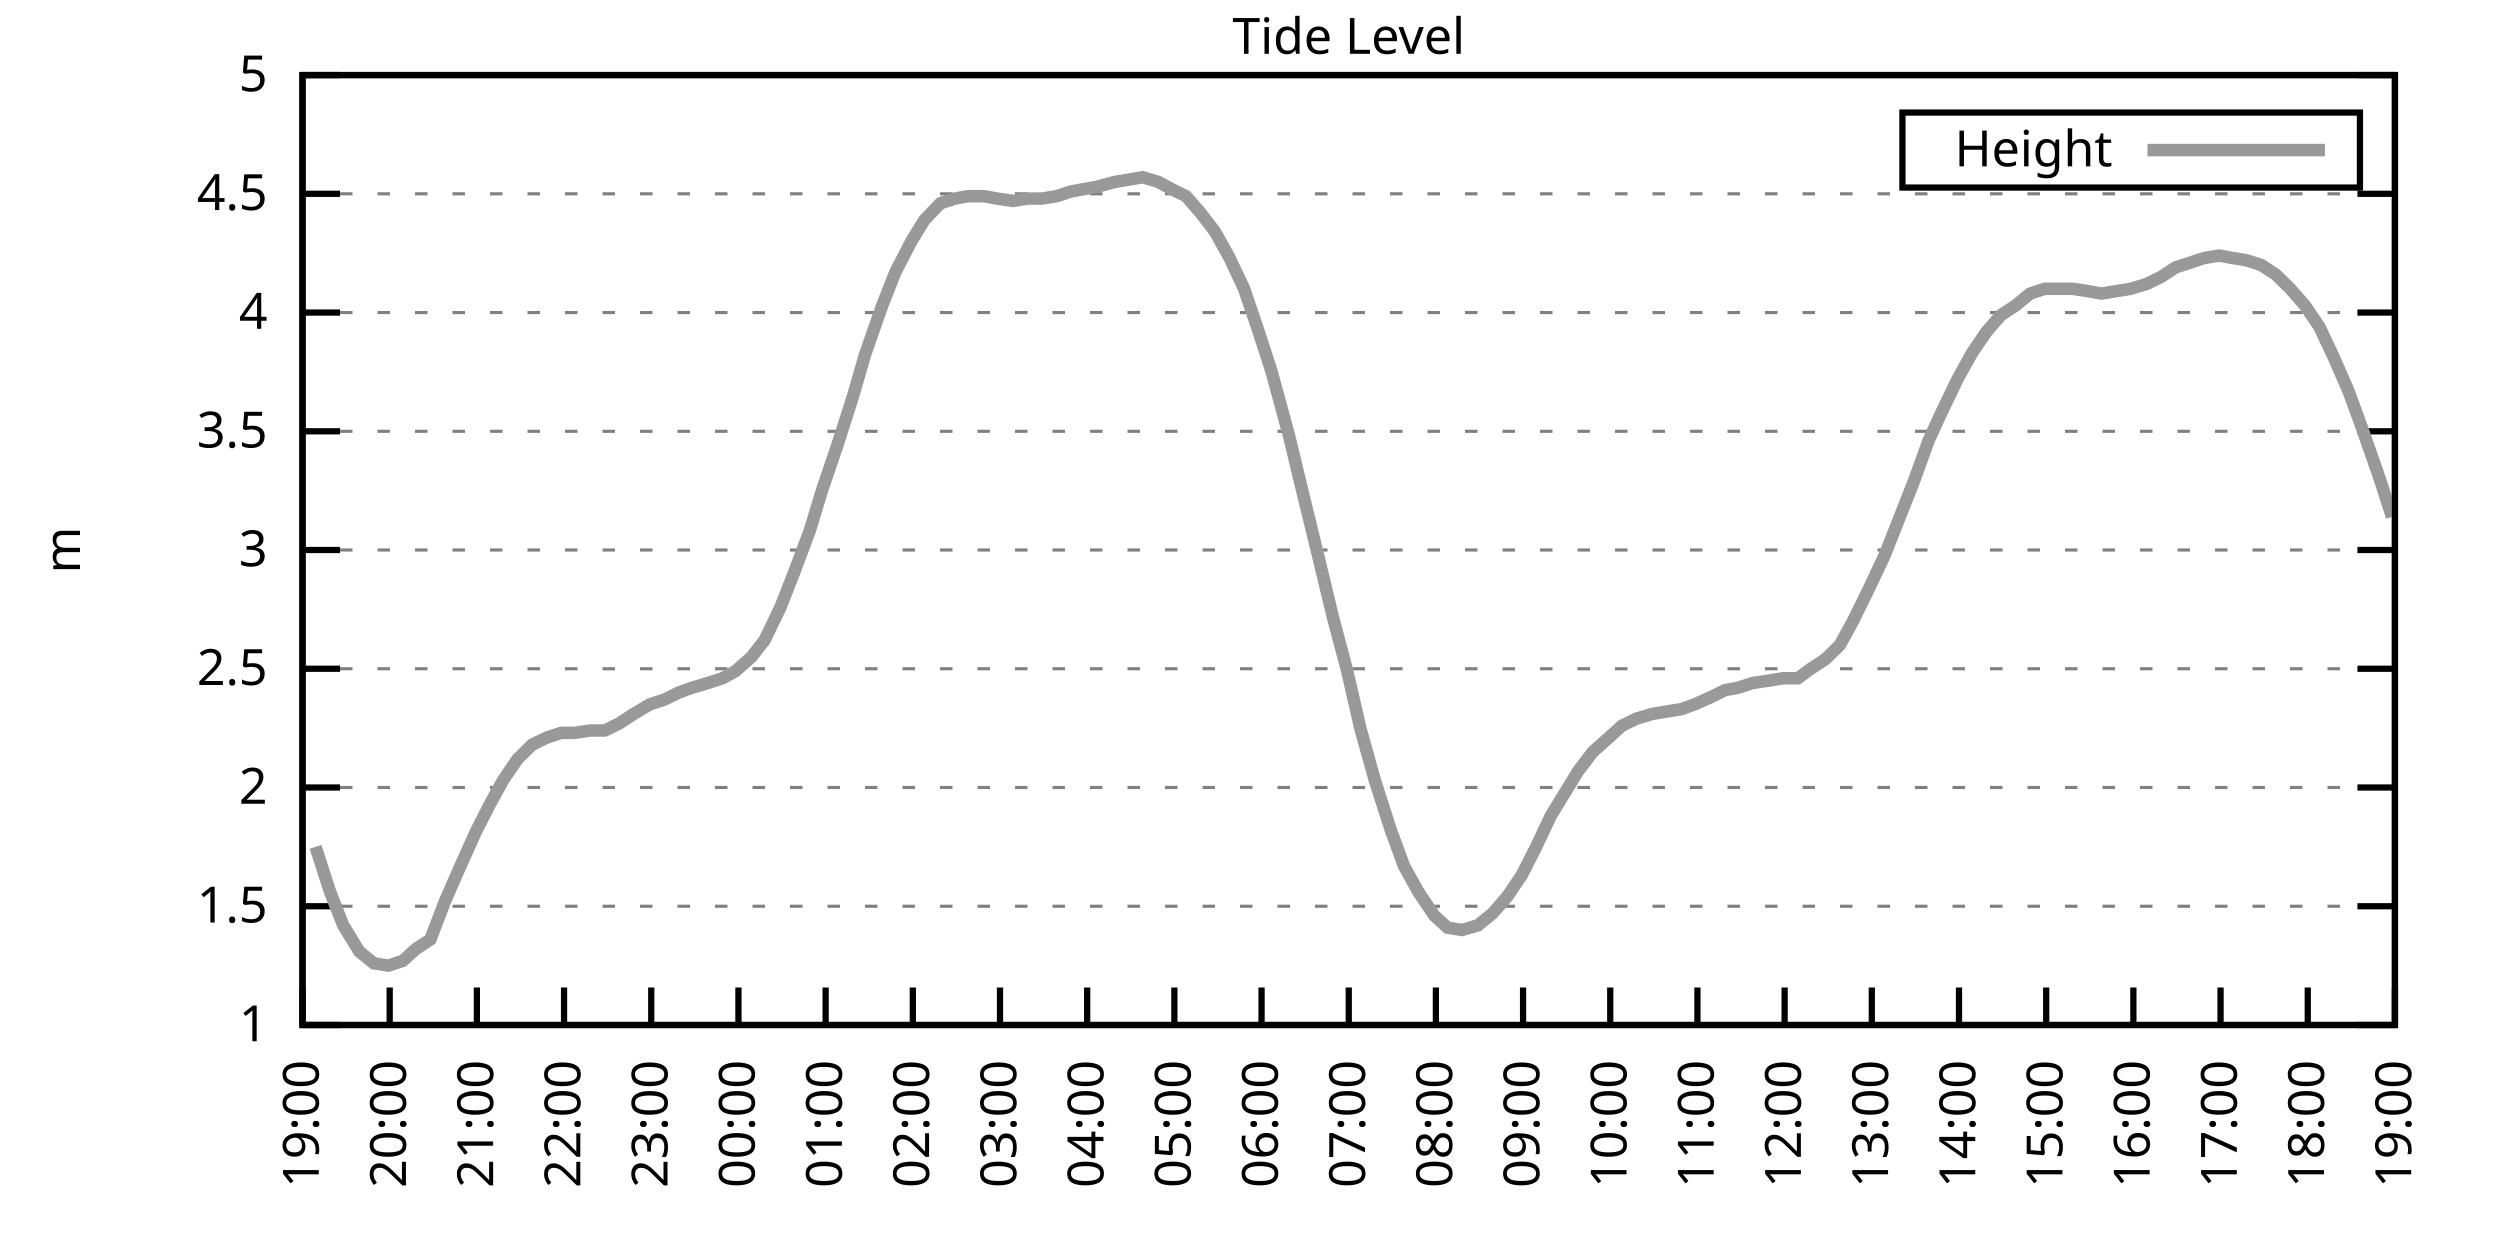
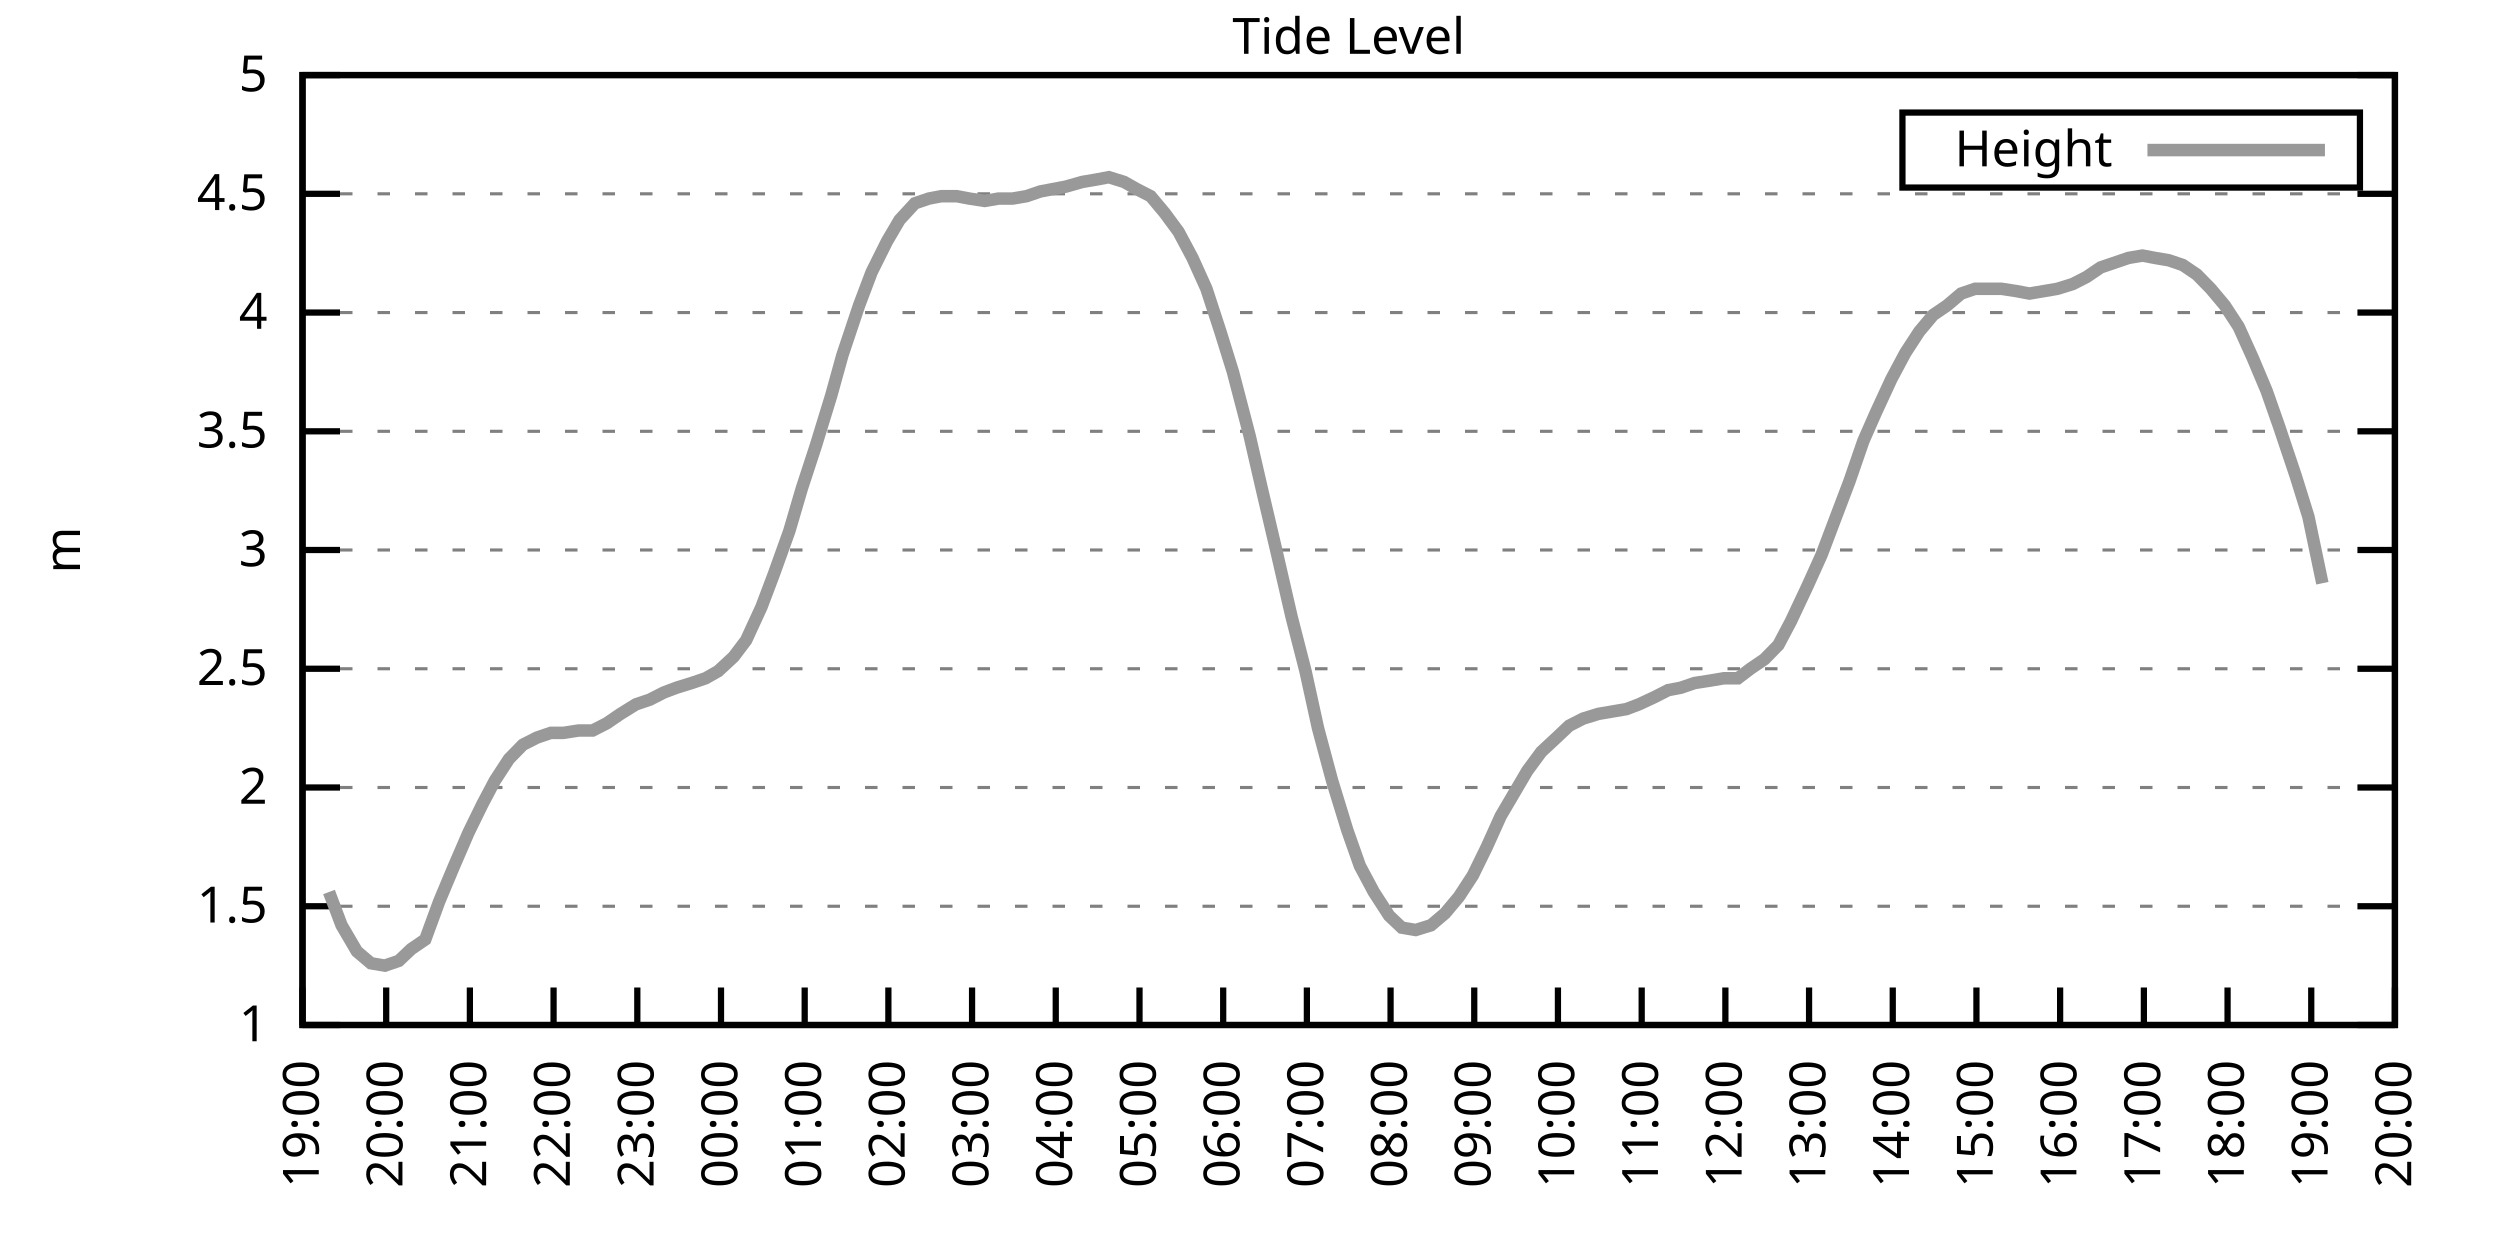
<svg xmlns="http://www.w3.org/2000/svg" xmlns:xlink="http://www.w3.org/1999/xlink" width="400" height="200" viewBox="0 0 400 200">
  <g id="gnuplot_canvas">
    <rect x="0" y="0" width="400" height="200" fill="none" />
    <defs>
      <circle id="gpDot" r="0.5" stroke-width="0.5" stroke="currentColor" />
      <path id="gpPt0" stroke-width="0.333" stroke="currentColor" d="M-1,0 h2 M0,-1 v2" />
      <path id="gpPt1" stroke-width="0.333" stroke="currentColor" d="M-1,-1 L1,1 M1,-1 L-1,1" />
      <path id="gpPt2" stroke-width="0.333" stroke="currentColor" d="M-1,0 L1,0 M0,-1 L0,1 M-1,-1 L1,1 M-1,1 L1,-1" />
      <rect id="gpPt3" stroke-width="0.333" stroke="currentColor" x="-1" y="-1" width="2" height="2" />
      <rect id="gpPt4" stroke-width="0.333" stroke="currentColor" fill="currentColor" x="-1" y="-1" width="2" height="2" />
      <circle id="gpPt5" stroke-width="0.333" stroke="currentColor" cx="0" cy="0" r="1" />
      <use xlink:href="#gpPt5" id="gpPt6" fill="currentColor" stroke="none" />
      <path id="gpPt7" stroke-width="0.333" stroke="currentColor" d="M0,-1.33 L-1.33,0.67 L1.33,0.67 z" />
      <use xlink:href="#gpPt7" id="gpPt8" fill="currentColor" stroke="none" />
      <use xlink:href="#gpPt7" id="gpPt9" stroke="currentColor" transform="rotate(180)" />
      <use xlink:href="#gpPt9" id="gpPt10" fill="currentColor" stroke="none" />
      <use xlink:href="#gpPt3" id="gpPt11" stroke="currentColor" transform="rotate(45)" />
      <use xlink:href="#gpPt11" id="gpPt12" fill="currentColor" stroke="none" />
      <path id="gpPt13" stroke-width="0.333" stroke="currentColor" d="M0,1.330 L1.265,0.411 L0.782,-1.067 L-0.782,-1.076 L-1.265,0.411 z" />
      <use xlink:href="#gpPt13" id="gpPt14" fill="currentColor" stroke="none" />
      <filter id="textbox" filterUnits="objectBoundingBox" x="0" y="0" height="1" width="1">
        <feFlood flood-color="white" flood-opacity="1" result="bgnd" />
        <feComposite in="SourceGraphic" in2="bgnd" operator="atop" />
      </filter>
      <filter id="greybox" filterUnits="objectBoundingBox" x="0" y="0" height="1" width="1">
        <feFlood flood-color="lightgrey" flood-opacity="1" result="grey" />
        <feComposite in="SourceGraphic" in2="grey" operator="atop" />
      </filter>
    </defs>
    <g fill="none" color="white" stroke="currentColor" stroke-width="1.00" stroke-linecap="butt" stroke-linejoin="miter">
</g>
    <g fill="none" color="black" stroke="currentColor" stroke-width="1.00" stroke-linecap="butt" stroke-linejoin="miter">
      <g stroke="none" shape-rendering="crispEdges">
        <polygon fill="rgb(255, 255, 255)" points="48.40,164.00 383.18,164.00 383.18,12.02 48.40,12.02 " />
      </g>
    </g>
    <g fill="none" color="black" stroke="currentColor" stroke-width="1.00" stroke-linecap="butt" stroke-linejoin="miter">
</g>
    <g fill="none" color="black" stroke="black" stroke-width="0.50" stroke-linecap="butt" stroke-linejoin="miter">
</g>
    <g fill="none" color="gray" stroke="currentColor" stroke-width="0.50" stroke-linecap="butt" stroke-linejoin="miter">
      <path stroke="gray" stroke-dasharray="2,4" class="gridline" d="M48.40,164.00 L383.19,164.00  " />
    </g>
    <g fill="none" color="gray" stroke="gray" stroke-width="1.00" stroke-linecap="butt" stroke-linejoin="miter">
</g>
    <g fill="none" color="black" stroke="currentColor" stroke-width="1.00" stroke-linecap="butt" stroke-linejoin="miter">
      <path stroke="black" d="M48.40,164.00 L54.40,164.00 M383.19,164.00 L377.19,164.00  " />
      <g transform="translate(42.80,166.60)" stroke="none" fill="black" font-family="Sans" font-size="8.00" text-anchor="end">
        <text>
          <tspan font-family="Sans"> 1</tspan>
        </text>
      </g>
    </g>
    <g fill="none" color="black" stroke="currentColor" stroke-width="1.00" stroke-linecap="butt" stroke-linejoin="miter">
</g>
    <g fill="none" color="black" stroke="black" stroke-width="0.50" stroke-linecap="butt" stroke-linejoin="miter">
</g>
    <g fill="none" color="gray" stroke="currentColor" stroke-width="0.50" stroke-linecap="butt" stroke-linejoin="miter">
      <path stroke="gray" stroke-dasharray="2,4" class="gridline" d="M48.40,145.00 L383.19,145.00  " />
    </g>
    <g fill="none" color="gray" stroke="gray" stroke-width="1.00" stroke-linecap="butt" stroke-linejoin="miter">
</g>
    <g fill="none" color="black" stroke="currentColor" stroke-width="1.00" stroke-linecap="butt" stroke-linejoin="miter">
      <path stroke="black" d="M48.40,145.00 L54.40,145.00 M383.19,145.00 L377.19,145.00  " />
      <g transform="translate(42.80,147.60)" stroke="none" fill="black" font-family="Sans" font-size="8.00" text-anchor="end">
        <text>
          <tspan font-family="Sans"> 1.5</tspan>
        </text>
      </g>
    </g>
    <g fill="none" color="black" stroke="currentColor" stroke-width="1.00" stroke-linecap="butt" stroke-linejoin="miter">
</g>
    <g fill="none" color="black" stroke="black" stroke-width="0.50" stroke-linecap="butt" stroke-linejoin="miter">
</g>
    <g fill="none" color="gray" stroke="currentColor" stroke-width="0.50" stroke-linecap="butt" stroke-linejoin="miter">
      <path stroke="gray" stroke-dasharray="2,4" class="gridline" d="M48.40,126.00 L383.19,126.00  " />
    </g>
    <g fill="none" color="gray" stroke="gray" stroke-width="1.00" stroke-linecap="butt" stroke-linejoin="miter">
</g>
    <g fill="none" color="black" stroke="currentColor" stroke-width="1.00" stroke-linecap="butt" stroke-linejoin="miter">
      <path stroke="black" d="M48.40,126.00 L54.40,126.00 M383.19,126.00 L377.19,126.00  " />
      <g transform="translate(42.80,128.60)" stroke="none" fill="black" font-family="Sans" font-size="8.00" text-anchor="end">
        <text>
          <tspan font-family="Sans"> 2</tspan>
        </text>
      </g>
    </g>
    <g fill="none" color="black" stroke="currentColor" stroke-width="1.00" stroke-linecap="butt" stroke-linejoin="miter">
</g>
    <g fill="none" color="black" stroke="black" stroke-width="0.50" stroke-linecap="butt" stroke-linejoin="miter">
</g>
    <g fill="none" color="gray" stroke="currentColor" stroke-width="0.50" stroke-linecap="butt" stroke-linejoin="miter">
      <path stroke="gray" stroke-dasharray="2,4" class="gridline" d="M48.40,107.00 L383.19,107.00  " />
    </g>
    <g fill="none" color="gray" stroke="gray" stroke-width="1.00" stroke-linecap="butt" stroke-linejoin="miter">
</g>
    <g fill="none" color="black" stroke="currentColor" stroke-width="1.00" stroke-linecap="butt" stroke-linejoin="miter">
      <path stroke="black" d="M48.40,107.00 L54.40,107.00 M383.19,107.00 L377.19,107.00  " />
      <g transform="translate(42.80,109.60)" stroke="none" fill="black" font-family="Sans" font-size="8.00" text-anchor="end">
        <text>
          <tspan font-family="Sans"> 2.5</tspan>
        </text>
      </g>
    </g>
    <g fill="none" color="black" stroke="currentColor" stroke-width="1.00" stroke-linecap="butt" stroke-linejoin="miter">
</g>
    <g fill="none" color="black" stroke="black" stroke-width="0.50" stroke-linecap="butt" stroke-linejoin="miter">
</g>
    <g fill="none" color="gray" stroke="currentColor" stroke-width="0.50" stroke-linecap="butt" stroke-linejoin="miter">
      <path stroke="gray" stroke-dasharray="2,4" class="gridline" d="M48.40,88.00 L383.19,88.00  " />
    </g>
    <g fill="none" color="gray" stroke="gray" stroke-width="1.00" stroke-linecap="butt" stroke-linejoin="miter">
</g>
    <g fill="none" color="black" stroke="currentColor" stroke-width="1.00" stroke-linecap="butt" stroke-linejoin="miter">
      <path stroke="black" d="M48.40,88.00 L54.40,88.00 M383.19,88.00 L377.19,88.00  " />
      <g transform="translate(42.80,90.60)" stroke="none" fill="black" font-family="Sans" font-size="8.00" text-anchor="end">
        <text>
          <tspan font-family="Sans"> 3</tspan>
        </text>
      </g>
    </g>
    <g fill="none" color="black" stroke="currentColor" stroke-width="1.00" stroke-linecap="butt" stroke-linejoin="miter">
</g>
    <g fill="none" color="black" stroke="black" stroke-width="0.50" stroke-linecap="butt" stroke-linejoin="miter">
</g>
    <g fill="none" color="gray" stroke="currentColor" stroke-width="0.50" stroke-linecap="butt" stroke-linejoin="miter">
      <path stroke="gray" stroke-dasharray="2,4" class="gridline" d="M48.40,69.01 L383.19,69.01  " />
    </g>
    <g fill="none" color="gray" stroke="gray" stroke-width="1.00" stroke-linecap="butt" stroke-linejoin="miter">
</g>
    <g fill="none" color="black" stroke="currentColor" stroke-width="1.00" stroke-linecap="butt" stroke-linejoin="miter">
      <path stroke="black" d="M48.40,69.01 L54.40,69.01 M383.19,69.01 L377.19,69.01  " />
      <g transform="translate(42.80,71.61)" stroke="none" fill="black" font-family="Sans" font-size="8.00" text-anchor="end">
        <text>
          <tspan font-family="Sans"> 3.5</tspan>
        </text>
      </g>
    </g>
    <g fill="none" color="black" stroke="currentColor" stroke-width="1.00" stroke-linecap="butt" stroke-linejoin="miter">
</g>
    <g fill="none" color="black" stroke="black" stroke-width="0.50" stroke-linecap="butt" stroke-linejoin="miter">
</g>
    <g fill="none" color="gray" stroke="currentColor" stroke-width="0.50" stroke-linecap="butt" stroke-linejoin="miter">
      <path stroke="gray" stroke-dasharray="2,4" class="gridline" d="M48.40,50.01 L383.19,50.01  " />
    </g>
    <g fill="none" color="gray" stroke="gray" stroke-width="1.00" stroke-linecap="butt" stroke-linejoin="miter">
</g>
    <g fill="none" color="black" stroke="currentColor" stroke-width="1.00" stroke-linecap="butt" stroke-linejoin="miter">
      <path stroke="black" d="M48.40,50.01 L54.40,50.01 M383.19,50.01 L377.19,50.01  " />
      <g transform="translate(42.80,52.61)" stroke="none" fill="black" font-family="Sans" font-size="8.00" text-anchor="end">
        <text>
          <tspan font-family="Sans"> 4</tspan>
        </text>
      </g>
    </g>
    <g fill="none" color="black" stroke="currentColor" stroke-width="1.00" stroke-linecap="butt" stroke-linejoin="miter">
</g>
    <g fill="none" color="black" stroke="black" stroke-width="0.50" stroke-linecap="butt" stroke-linejoin="miter">
</g>
    <g fill="none" color="gray" stroke="currentColor" stroke-width="0.50" stroke-linecap="butt" stroke-linejoin="miter">
      <path stroke="gray" stroke-dasharray="2,4" class="gridline" d="M48.40,31.01 L383.19,31.01  " />
    </g>
    <g fill="none" color="gray" stroke="gray" stroke-width="1.00" stroke-linecap="butt" stroke-linejoin="miter">
</g>
    <g fill="none" color="black" stroke="currentColor" stroke-width="1.00" stroke-linecap="butt" stroke-linejoin="miter">
      <path stroke="black" d="M48.40,31.01 L54.40,31.01 M383.19,31.01 L377.19,31.01  " />
      <g transform="translate(42.80,33.61)" stroke="none" fill="black" font-family="Sans" font-size="8.00" text-anchor="end">
        <text>
          <tspan font-family="Sans"> 4.5</tspan>
        </text>
      </g>
    </g>
    <g fill="none" color="black" stroke="currentColor" stroke-width="1.00" stroke-linecap="butt" stroke-linejoin="miter">
</g>
    <g fill="none" color="black" stroke="black" stroke-width="0.50" stroke-linecap="butt" stroke-linejoin="miter">
</g>
    <g fill="none" color="gray" stroke="currentColor" stroke-width="0.50" stroke-linecap="butt" stroke-linejoin="miter">
      <path stroke="gray" stroke-dasharray="2,4" class="gridline" d="M48.40,12.01 L383.19,12.01  " />
    </g>
    <g fill="none" color="gray" stroke="gray" stroke-width="1.00" stroke-linecap="butt" stroke-linejoin="miter">
</g>
    <g fill="none" color="black" stroke="currentColor" stroke-width="1.00" stroke-linecap="butt" stroke-linejoin="miter">
      <path stroke="black" d="M48.40,12.01 L54.40,12.01 M383.19,12.01 L377.19,12.01  " />
      <g transform="translate(42.80,14.61)" stroke="none" fill="black" font-family="Sans" font-size="8.00" text-anchor="end">
        <text>
          <tspan font-family="Sans"> 5</tspan>
        </text>
      </g>
    </g>
    <g fill="none" color="black" stroke="currentColor" stroke-width="1.00" stroke-linecap="butt" stroke-linejoin="miter">
      <path stroke="black" d="M48.40,164.00 L48.40,158.00  " />
      <g transform="translate(51.00,169.60) rotate(270.00)" stroke="none" fill="black" font-family="Sans" font-size="8.00" text-anchor="end">
        <text>
          <tspan font-family="Sans">19:00</tspan>
        </text>
      </g>
    </g>
    <g fill="none" color="black" stroke="currentColor" stroke-width="1.00" stroke-linecap="butt" stroke-linejoin="miter">
-       <path stroke="black" d="M62.35,164.00 L62.35,158.00  " />
-       <g transform="translate(64.95,169.60) rotate(270.00)" stroke="none" fill="black" font-family="Sans" font-size="8.00" text-anchor="end">
+       <path stroke="black" d="M61.79,164.00 L61.79,158.00  " />
+       <g transform="translate(64.39,169.60) rotate(270.00)" stroke="none" fill="black" font-family="Sans" font-size="8.00" text-anchor="end">
        <text>
          <tspan font-family="Sans">20:00</tspan>
        </text>
      </g>
    </g>
    <g fill="none" color="black" stroke="currentColor" stroke-width="1.00" stroke-linecap="butt" stroke-linejoin="miter">
-       <path stroke="black" d="M76.30,164.00 L76.30,158.00  " />
-       <g transform="translate(78.90,169.60) rotate(270.00)" stroke="none" fill="black" font-family="Sans" font-size="8.00" text-anchor="end">
+       <path stroke="black" d="M75.18,164.00 L75.18,158.00  " />
+       <g transform="translate(77.78,169.60) rotate(270.00)" stroke="none" fill="black" font-family="Sans" font-size="8.00" text-anchor="end">
        <text>
          <tspan font-family="Sans">21:00</tspan>
        </text>
      </g>
    </g>
    <g fill="none" color="black" stroke="currentColor" stroke-width="1.00" stroke-linecap="butt" stroke-linejoin="miter">
-       <path stroke="black" d="M90.25,164.00 L90.25,158.00  " />
-       <g transform="translate(92.85,169.60) rotate(270.00)" stroke="none" fill="black" font-family="Sans" font-size="8.00" text-anchor="end">
+       <path stroke="black" d="M88.57,164.00 L88.57,158.00  " />
+       <g transform="translate(91.17,169.60) rotate(270.00)" stroke="none" fill="black" font-family="Sans" font-size="8.00" text-anchor="end">
        <text>
          <tspan font-family="Sans">22:00</tspan>
        </text>
      </g>
    </g>
    <g fill="none" color="black" stroke="currentColor" stroke-width="1.00" stroke-linecap="butt" stroke-linejoin="miter">
-       <path stroke="black" d="M104.20,164.00 L104.20,158.00  " />
-       <g transform="translate(106.80,169.60) rotate(270.00)" stroke="none" fill="black" font-family="Sans" font-size="8.00" text-anchor="end">
+       <path stroke="black" d="M101.97,164.00 L101.97,158.00  " />
+       <g transform="translate(104.57,169.60) rotate(270.00)" stroke="none" fill="black" font-family="Sans" font-size="8.00" text-anchor="end">
        <text>
          <tspan font-family="Sans">23:00</tspan>
        </text>
      </g>
    </g>
    <g fill="none" color="black" stroke="currentColor" stroke-width="1.00" stroke-linecap="butt" stroke-linejoin="miter">
-       <path stroke="black" d="M118.15,164.00 L118.15,158.00  " />
-       <g transform="translate(120.75,169.60) rotate(270.00)" stroke="none" fill="black" font-family="Sans" font-size="8.00" text-anchor="end">
+       <path stroke="black" d="M115.36,164.00 L115.36,158.00  " />
+       <g transform="translate(117.96,169.60) rotate(270.00)" stroke="none" fill="black" font-family="Sans" font-size="8.00" text-anchor="end">
        <text>
          <tspan font-family="Sans">00:00</tspan>
        </text>
      </g>
    </g>
    <g fill="none" color="black" stroke="currentColor" stroke-width="1.00" stroke-linecap="butt" stroke-linejoin="miter">
-       <path stroke="black" d="M132.10,164.00 L132.10,158.00  " />
-       <g transform="translate(134.70,169.60) rotate(270.00)" stroke="none" fill="black" font-family="Sans" font-size="8.00" text-anchor="end">
+       <path stroke="black" d="M128.75,164.00 L128.75,158.00  " />
+       <g transform="translate(131.35,169.60) rotate(270.00)" stroke="none" fill="black" font-family="Sans" font-size="8.00" text-anchor="end">
        <text>
          <tspan font-family="Sans">01:00</tspan>
        </text>
      </g>
    </g>
    <g fill="none" color="black" stroke="currentColor" stroke-width="1.00" stroke-linecap="butt" stroke-linejoin="miter">
-       <path stroke="black" d="M146.05,164.00 L146.05,158.00  " />
-       <g transform="translate(148.65,169.60) rotate(270.00)" stroke="none" fill="black" font-family="Sans" font-size="8.00" text-anchor="end">
+       <path stroke="black" d="M142.14,164.00 L142.14,158.00  " />
+       <g transform="translate(144.74,169.60) rotate(270.00)" stroke="none" fill="black" font-family="Sans" font-size="8.00" text-anchor="end">
        <text>
          <tspan font-family="Sans">02:00</tspan>
        </text>
      </g>
    </g>
    <g fill="none" color="black" stroke="currentColor" stroke-width="1.00" stroke-linecap="butt" stroke-linejoin="miter">
-       <path stroke="black" d="M160.00,164.00 L160.00,158.00  " />
-       <g transform="translate(162.60,169.60) rotate(270.00)" stroke="none" fill="black" font-family="Sans" font-size="8.00" text-anchor="end">
+       <path stroke="black" d="M155.53,164.00 L155.53,158.00  " />
+       <g transform="translate(158.13,169.60) rotate(270.00)" stroke="none" fill="black" font-family="Sans" font-size="8.00" text-anchor="end">
        <text>
          <tspan font-family="Sans">03:00</tspan>
        </text>
      </g>
    </g>
    <g fill="none" color="black" stroke="currentColor" stroke-width="1.00" stroke-linecap="butt" stroke-linejoin="miter">
-       <path stroke="black" d="M173.95,164.00 L173.95,158.00  " />
-       <g transform="translate(176.55,169.60) rotate(270.00)" stroke="none" fill="black" font-family="Sans" font-size="8.00" text-anchor="end">
+       <path stroke="black" d="M168.92,164.00 L168.92,158.00  " />
+       <g transform="translate(171.52,169.60) rotate(270.00)" stroke="none" fill="black" font-family="Sans" font-size="8.00" text-anchor="end">
        <text>
          <tspan font-family="Sans">04:00</tspan>
        </text>
      </g>
    </g>
    <g fill="none" color="black" stroke="currentColor" stroke-width="1.00" stroke-linecap="butt" stroke-linejoin="miter">
-       <path stroke="black" d="M187.90,164.00 L187.90,158.00  " />
-       <g transform="translate(190.50,169.60) rotate(270.00)" stroke="none" fill="black" font-family="Sans" font-size="8.00" text-anchor="end">
+       <path stroke="black" d="M182.32,164.00 L182.32,158.00  " />
+       <g transform="translate(184.92,169.60) rotate(270.00)" stroke="none" fill="black" font-family="Sans" font-size="8.00" text-anchor="end">
        <text>
          <tspan font-family="Sans">05:00</tspan>
        </text>
      </g>
    </g>
    <g fill="none" color="black" stroke="currentColor" stroke-width="1.00" stroke-linecap="butt" stroke-linejoin="miter">
-       <path stroke="black" d="M201.85,164.00 L201.85,158.00  " />
-       <g transform="translate(204.45,169.60) rotate(270.00)" stroke="none" fill="black" font-family="Sans" font-size="8.00" text-anchor="end">
+       <path stroke="black" d="M195.71,164.00 L195.71,158.00  " />
+       <g transform="translate(198.31,169.60) rotate(270.00)" stroke="none" fill="black" font-family="Sans" font-size="8.00" text-anchor="end">
        <text>
          <tspan font-family="Sans">06:00</tspan>
        </text>
      </g>
    </g>
    <g fill="none" color="black" stroke="currentColor" stroke-width="1.00" stroke-linecap="butt" stroke-linejoin="miter">
-       <path stroke="black" d="M215.80,164.00 L215.80,158.00  " />
-       <g transform="translate(218.40,169.60) rotate(270.00)" stroke="none" fill="black" font-family="Sans" font-size="8.00" text-anchor="end">
+       <path stroke="black" d="M209.10,164.00 L209.10,158.00  " />
+       <g transform="translate(211.70,169.60) rotate(270.00)" stroke="none" fill="black" font-family="Sans" font-size="8.00" text-anchor="end">
        <text>
          <tspan font-family="Sans">07:00</tspan>
        </text>
      </g>
    </g>
    <g fill="none" color="black" stroke="currentColor" stroke-width="1.00" stroke-linecap="butt" stroke-linejoin="miter">
-       <path stroke="black" d="M229.74,164.00 L229.74,158.00  " />
-       <g transform="translate(232.34,169.60) rotate(270.00)" stroke="none" fill="black" font-family="Sans" font-size="8.00" text-anchor="end">
+       <path stroke="black" d="M222.49,164.00 L222.49,158.00  " />
+       <g transform="translate(225.09,169.60) rotate(270.00)" stroke="none" fill="black" font-family="Sans" font-size="8.00" text-anchor="end">
        <text>
          <tspan font-family="Sans">08:00</tspan>
        </text>
      </g>
    </g>
    <g fill="none" color="black" stroke="currentColor" stroke-width="1.00" stroke-linecap="butt" stroke-linejoin="miter">
-       <path stroke="black" d="M243.69,164.00 L243.69,158.00  " />
-       <g transform="translate(246.29,169.60) rotate(270.00)" stroke="none" fill="black" font-family="Sans" font-size="8.00" text-anchor="end">
+       <path stroke="black" d="M235.88,164.00 L235.88,158.00  " />
+       <g transform="translate(238.48,169.60) rotate(270.00)" stroke="none" fill="black" font-family="Sans" font-size="8.00" text-anchor="end">
        <text>
          <tspan font-family="Sans">09:00</tspan>
        </text>
      </g>
    </g>
    <g fill="none" color="black" stroke="currentColor" stroke-width="1.00" stroke-linecap="butt" stroke-linejoin="miter">
-       <path stroke="black" d="M257.64,164.00 L257.64,158.00  " />
-       <g transform="translate(260.24,169.60) rotate(270.00)" stroke="none" fill="black" font-family="Sans" font-size="8.00" text-anchor="end">
+       <path stroke="black" d="M249.27,164.00 L249.27,158.00  " />
+       <g transform="translate(251.87,169.60) rotate(270.00)" stroke="none" fill="black" font-family="Sans" font-size="8.00" text-anchor="end">
        <text>
          <tspan font-family="Sans">10:00</tspan>
        </text>
      </g>
    </g>
    <g fill="none" color="black" stroke="currentColor" stroke-width="1.00" stroke-linecap="butt" stroke-linejoin="miter">
-       <path stroke="black" d="M271.59,164.00 L271.59,158.00  " />
-       <g transform="translate(274.19,169.60) rotate(270.00)" stroke="none" fill="black" font-family="Sans" font-size="8.00" text-anchor="end">
+       <path stroke="black" d="M262.67,164.00 L262.67,158.00  " />
+       <g transform="translate(265.27,169.60) rotate(270.00)" stroke="none" fill="black" font-family="Sans" font-size="8.00" text-anchor="end">
        <text>
          <tspan font-family="Sans">11:00</tspan>
        </text>
      </g>
    </g>
    <g fill="none" color="black" stroke="currentColor" stroke-width="1.00" stroke-linecap="butt" stroke-linejoin="miter">
-       <path stroke="black" d="M285.54,164.00 L285.54,158.00  " />
-       <g transform="translate(288.14,169.60) rotate(270.00)" stroke="none" fill="black" font-family="Sans" font-size="8.00" text-anchor="end">
+       <path stroke="black" d="M276.06,164.00 L276.06,158.00  " />
+       <g transform="translate(278.66,169.60) rotate(270.00)" stroke="none" fill="black" font-family="Sans" font-size="8.00" text-anchor="end">
        <text>
          <tspan font-family="Sans">12:00</tspan>
        </text>
      </g>
    </g>
    <g fill="none" color="black" stroke="currentColor" stroke-width="1.00" stroke-linecap="butt" stroke-linejoin="miter">
-       <path stroke="black" d="M299.49,164.00 L299.49,158.00  " />
-       <g transform="translate(302.09,169.60) rotate(270.00)" stroke="none" fill="black" font-family="Sans" font-size="8.00" text-anchor="end">
+       <path stroke="black" d="M289.45,164.00 L289.45,158.00  " />
+       <g transform="translate(292.05,169.60) rotate(270.00)" stroke="none" fill="black" font-family="Sans" font-size="8.00" text-anchor="end">
        <text>
          <tspan font-family="Sans">13:00</tspan>
        </text>
      </g>
    </g>
    <g fill="none" color="black" stroke="currentColor" stroke-width="1.00" stroke-linecap="butt" stroke-linejoin="miter">
-       <path stroke="black" d="M313.44,164.00 L313.44,158.00  " />
-       <g transform="translate(316.04,169.60) rotate(270.00)" stroke="none" fill="black" font-family="Sans" font-size="8.00" text-anchor="end">
+       <path stroke="black" d="M302.84,164.00 L302.84,158.00  " />
+       <g transform="translate(305.44,169.60) rotate(270.00)" stroke="none" fill="black" font-family="Sans" font-size="8.00" text-anchor="end">
        <text>
          <tspan font-family="Sans">14:00</tspan>
        </text>
      </g>
    </g>
    <g fill="none" color="black" stroke="currentColor" stroke-width="1.00" stroke-linecap="butt" stroke-linejoin="miter">
-       <path stroke="black" d="M327.39,164.00 L327.39,158.00  " />
-       <g transform="translate(329.99,169.60) rotate(270.00)" stroke="none" fill="black" font-family="Sans" font-size="8.00" text-anchor="end">
+       <path stroke="black" d="M316.23,164.00 L316.23,158.00  " />
+       <g transform="translate(318.83,169.60) rotate(270.00)" stroke="none" fill="black" font-family="Sans" font-size="8.00" text-anchor="end">
        <text>
          <tspan font-family="Sans">15:00</tspan>
        </text>
      </g>
    </g>
    <g fill="none" color="black" stroke="currentColor" stroke-width="1.00" stroke-linecap="butt" stroke-linejoin="miter">
-       <path stroke="black" d="M341.34,164.00 L341.34,158.00  " />
-       <g transform="translate(343.94,169.60) rotate(270.00)" stroke="none" fill="black" font-family="Sans" font-size="8.00" text-anchor="end">
+       <path stroke="black" d="M329.62,164.00 L329.62,158.00  " />
+       <g transform="translate(332.22,169.60) rotate(270.00)" stroke="none" fill="black" font-family="Sans" font-size="8.00" text-anchor="end">
        <text>
          <tspan font-family="Sans">16:00</tspan>
        </text>
      </g>
    </g>
    <g fill="none" color="black" stroke="currentColor" stroke-width="1.00" stroke-linecap="butt" stroke-linejoin="miter">
-       <path stroke="black" d="M355.29,164.00 L355.29,158.00  " />
-       <g transform="translate(357.89,169.60) rotate(270.00)" stroke="none" fill="black" font-family="Sans" font-size="8.00" text-anchor="end">
+       <path stroke="black" d="M343.02,164.00 L343.02,158.00  " />
+       <g transform="translate(345.62,169.60) rotate(270.00)" stroke="none" fill="black" font-family="Sans" font-size="8.00" text-anchor="end">
        <text>
          <tspan font-family="Sans">17:00</tspan>
        </text>
      </g>
    </g>
    <g fill="none" color="black" stroke="currentColor" stroke-width="1.00" stroke-linecap="butt" stroke-linejoin="miter">
-       <path stroke="black" d="M369.24,164.00 L369.24,158.00  " />
-       <g transform="translate(371.84,169.60) rotate(270.00)" stroke="none" fill="black" font-family="Sans" font-size="8.00" text-anchor="end">
+       <path stroke="black" d="M356.41,164.00 L356.41,158.00  " />
+       <g transform="translate(359.01,169.60) rotate(270.00)" stroke="none" fill="black" font-family="Sans" font-size="8.00" text-anchor="end">
        <text>
          <tspan font-family="Sans">18:00</tspan>
+         </text>
+       </g>
+     </g>
+     <g fill="none" color="black" stroke="currentColor" stroke-width="1.00" stroke-linecap="butt" stroke-linejoin="miter">
+       <path stroke="black" d="M369.80,164.00 L369.80,158.00  " />
+       <g transform="translate(372.40,169.60) rotate(270.00)" stroke="none" fill="black" font-family="Sans" font-size="8.00" text-anchor="end">
+         <text>
+           <tspan font-family="Sans">19:00</tspan>
        </text>
      </g>
    </g>
    <g fill="none" color="black" stroke="currentColor" stroke-width="1.00" stroke-linecap="butt" stroke-linejoin="miter">
      <path stroke="black" d="M383.19,164.00 L383.19,158.00  " />
      <g transform="translate(385.79,169.60) rotate(270.00)" stroke="none" fill="black" font-family="Sans" font-size="8.00" text-anchor="end">
        <text>
-           <tspan font-family="Sans">19:00</tspan>
+           <tspan font-family="Sans">20:00</tspan>
        </text>
      </g>
    </g>
    <g fill="none" color="black" stroke="currentColor" stroke-width="1.00" stroke-linecap="butt" stroke-linejoin="miter">
</g>
    <g fill="none" color="black" stroke="currentColor" stroke-width="1.00" stroke-linecap="butt" stroke-linejoin="miter">
      <path stroke="black" d="M48.40,12.01 L48.40,164.00 L383.19,164.00 L383.19,12.01 L48.40,12.01 Z  " />
    </g>
    <g fill="none" color="black" stroke="currentColor" stroke-width="1.00" stroke-linecap="butt" stroke-linejoin="miter">
</g>
    <g fill="none" color="black" stroke="currentColor" stroke-width="1.00" stroke-linecap="butt" stroke-linejoin="miter">
      <path stroke="black" d="M304.39,30.01 L304.39,18.01 L377.59,18.01 L377.59,30.01 L304.39,30.01 Z  " />
    </g>
    <g id="Tide_level_plot_1">
      <g fill="none" color="white" stroke="black" stroke-width="2.00" stroke-linecap="butt" stroke-linejoin="miter">
</g>
      <g fill="none" color="black" stroke="currentColor" stroke-width="2.00" stroke-linecap="butt" stroke-linejoin="miter">
        <g transform="translate(337.99,26.61)" stroke="none" fill="black" font-family="Sans" font-size="8.00" text-anchor="end">
          <text>
            <tspan font-family="Sans">Height</tspan>
          </text>
        </g>
      </g>
      <g fill="none" color="black" stroke="currentColor" stroke-width="2.00" stroke-linecap="butt" stroke-linejoin="miter">
-         <path stroke="rgb(153, 153, 153)" d="M343.59,24.01 L371.99,24.01 M50.49,135.50 L52.82,142.72 L54.91,148.04 L57.47,152.22 L59.79,154.12 L62.12,154.50   L64.44,153.74 L66.53,151.84 L68.86,150.32 L71.18,144.24 L73.51,138.92 L76.07,133.22 L78.39,128.66 L80.48,124.86   L82.81,121.44 L85.13,119.16 L87.46,118.02 L89.78,117.26 L91.88,117.26 L94.43,116.88 L96.76,116.88 L99.08,115.74   L101.41,114.22 L103.97,112.70 L106.29,111.94 L108.62,110.80 L110.71,110.04 L113.27,109.28 L115.59,108.52 L117.68,107.38   L120.24,105.10 L122.33,102.44 L124.89,97.12 L126.98,91.80 L129.54,84.97 L131.63,78.13 L133.96,71.29 L136.51,63.31   L138.37,56.85 L141.16,48.87 L143.26,43.55 L145.81,38.61 L147.91,35.19 L150.46,32.53 L152.79,31.77 L154.88,31.39   L157.44,31.39 L159.53,31.77 L162.09,32.15 L164.41,31.77 L166.74,31.77 L169.06,31.39 L171.39,30.63 L173.48,30.25   L175.57,29.87 L178.36,29.11 L180.69,28.73 L182.78,28.35 L185.34,29.11 L187.43,30.25 L189.76,31.39 L192.08,34.05   L194.41,37.09 L196.73,41.27 L199.06,46.21 L201.38,53.05 L203.47,59.51 L206.26,69.77 L208.36,78.51 L210.68,88.00   L213.24,98.64 L215.56,107.38 L217.65,116.50 L219.98,124.86 L222.54,132.84 L224.63,138.54 L226.95,142.72 L229.51,146.52   L231.60,148.42 L233.93,148.80 L236.49,148.04 L238.81,146.14 L241.14,143.48 L243.46,140.06 L245.79,135.50 L248.11,130.56   L250.20,127.14 L252.53,123.34 L254.85,120.30 L257.41,118.02 L259.50,116.12 L261.83,114.98 L264.39,114.22 L266.71,113.84   L269.04,113.46 L271.13,112.70 L273.69,111.56 L276.01,110.42 L278.10,110.04 L280.43,109.28 L282.99,108.90 L285.31,108.52   L287.64,108.52 L289.73,107.00 L292.05,105.48 L294.38,103.20 L296.47,99.40 L299.26,93.70 L301.58,88.76 L303.68,83.45   L306.23,76.99 L308.56,70.53 L310.65,65.97 L313.21,60.65 L315.53,56.47 L317.86,53.05 L320.18,50.39 L322.51,48.87   L324.83,46.97 L327.16,46.21 L329.48,46.21 L331.58,46.21 L334.13,46.59 L336.23,46.97 L338.55,46.59 L340.88,46.21   L343.43,45.45 L345.76,44.31 L348.08,42.79 L350.41,42.03 L352.73,41.27 L355.06,40.89 L357.15,41.27 L359.48,41.65   L361.80,42.41 L364.13,43.93 L366.45,46.21 L368.78,48.87 L371.10,52.29 L373.43,57.23 L375.75,62.55 L377.84,68.25   L380.63,76.23 L382.73,82.69  " />
+         <path stroke="rgb(153, 153, 153)" d="M343.59,24.01 L371.99,24.01 M52.64,142.72 L54.65,148.04 L57.10,152.22 L59.34,154.12 L61.57,154.50 L63.80,153.74   L65.81,151.84 L68.04,150.32 L70.27,144.24 L72.50,138.92 L74.96,133.22 L77.19,128.66 L79.20,124.86 L81.43,121.44   L83.66,119.16 L85.90,118.02 L88.13,117.26 L90.14,117.26 L92.59,116.88 L94.82,116.88 L97.06,115.74 L99.29,114.22   L101.74,112.70 L103.98,111.94 L106.21,110.80 L108.22,110.04 L110.67,109.28 L112.90,108.52 L114.91,107.38 L117.37,105.10   L119.38,102.44 L121.83,97.12 L123.84,91.80 L126.29,84.97 L128.30,78.13 L130.54,71.29 L132.99,63.31 L134.78,56.85   L137.45,48.87 L139.46,43.55 L141.92,38.61 L143.93,35.19 L146.38,32.53 L148.61,31.77 L150.62,31.39 L153.08,31.39   L155.09,31.77 L157.54,32.15 L159.77,31.77 L162.01,31.77 L164.24,31.39 L166.47,30.63 L168.48,30.25 L170.49,29.87   L173.17,29.11 L175.40,28.73 L177.41,28.35 L179.86,29.11 L181.87,30.25 L184.10,31.39 L186.33,34.05 L188.57,37.09   L190.80,41.27 L193.03,46.21 L195.26,53.05 L197.27,59.51 L199.95,69.77 L201.96,78.51 L204.19,88.00 L206.64,98.64   L208.88,107.38 L210.88,116.50 L213.12,124.86 L215.57,132.84 L217.58,138.54 L219.81,142.72 L222.27,146.52 L224.28,148.42   L226.51,148.80 L228.96,148.04 L231.20,146.14 L233.43,143.48 L235.66,140.06 L237.89,135.50 L240.12,130.56 L242.13,127.14   L244.36,123.34 L246.60,120.30 L249.05,118.02 L251.06,116.12 L253.29,114.98 L255.75,114.22 L257.98,113.84 L260.21,113.46   L262.22,112.70 L264.67,111.56 L266.91,110.42 L268.92,110.04 L271.15,109.28 L273.60,108.90 L275.83,108.52 L278.07,108.52   L280.07,107.00 L282.31,105.48 L284.54,103.20 L286.55,99.40 L289.23,93.70 L291.46,88.76 L293.47,83.45 L295.92,76.99   L298.15,70.53 L300.16,65.97 L302.62,60.65 L304.85,56.47 L307.08,53.05 L309.31,50.39 L311.54,48.87 L313.78,46.97   L316.01,46.21 L318.24,46.21 L320.25,46.21 L322.70,46.59 L324.71,46.97 L326.95,46.59 L329.18,46.21 L331.63,45.45   L333.86,44.31 L336.10,42.79 L338.33,42.03 L340.56,41.27 L342.79,40.89 L344.80,41.27 L347.03,41.65 L349.26,42.41   L351.50,43.93 L353.73,46.21 L355.96,48.87 L358.19,52.29 L360.42,57.23 L362.66,62.55 L364.66,68.25 L367.34,76.23   L369.35,82.69 L371.58,93.32  " />
      </g>
    </g>
    <g fill="none" color="black" stroke="currentColor" stroke-width="2.00" stroke-linecap="butt" stroke-linejoin="miter">
</g>
    <g fill="none" color="black" stroke="black" stroke-width="1.00" stroke-linecap="butt" stroke-linejoin="miter">
</g>
    <g fill="none" color="black" stroke="currentColor" stroke-width="1.00" stroke-linecap="butt" stroke-linejoin="miter">
      <path stroke="black" d="M48.40,12.01 L48.40,164.00 L383.19,164.00 L383.19,12.01 L48.40,12.01 Z  " />
      <g transform="translate(12.80,88.01) rotate(270.00)" stroke="none" fill="black" font-family="Sans" font-size="8.00" text-anchor="middle">
        <text>
          <tspan font-family="Sans">m</tspan>
        </text>
      </g>
    </g>
    <g fill="none" color="black" stroke="currentColor" stroke-width="1.00" stroke-linecap="butt" stroke-linejoin="miter">
</g>
    <g fill="none" color="black" stroke="currentColor" stroke-width="1.00" stroke-linecap="butt" stroke-linejoin="miter">
      <g transform="translate(215.79,8.61)" stroke="none" fill="black" font-family="Sans" font-size="8.00" text-anchor="middle">
        <text>
          <tspan font-family="Sans">Tide Level</tspan>
        </text>
      </g>
    </g>
    <g fill="none" color="black" stroke="currentColor" stroke-width="1.00" stroke-linecap="butt" stroke-linejoin="miter">
</g>
  </g>
</svg>
